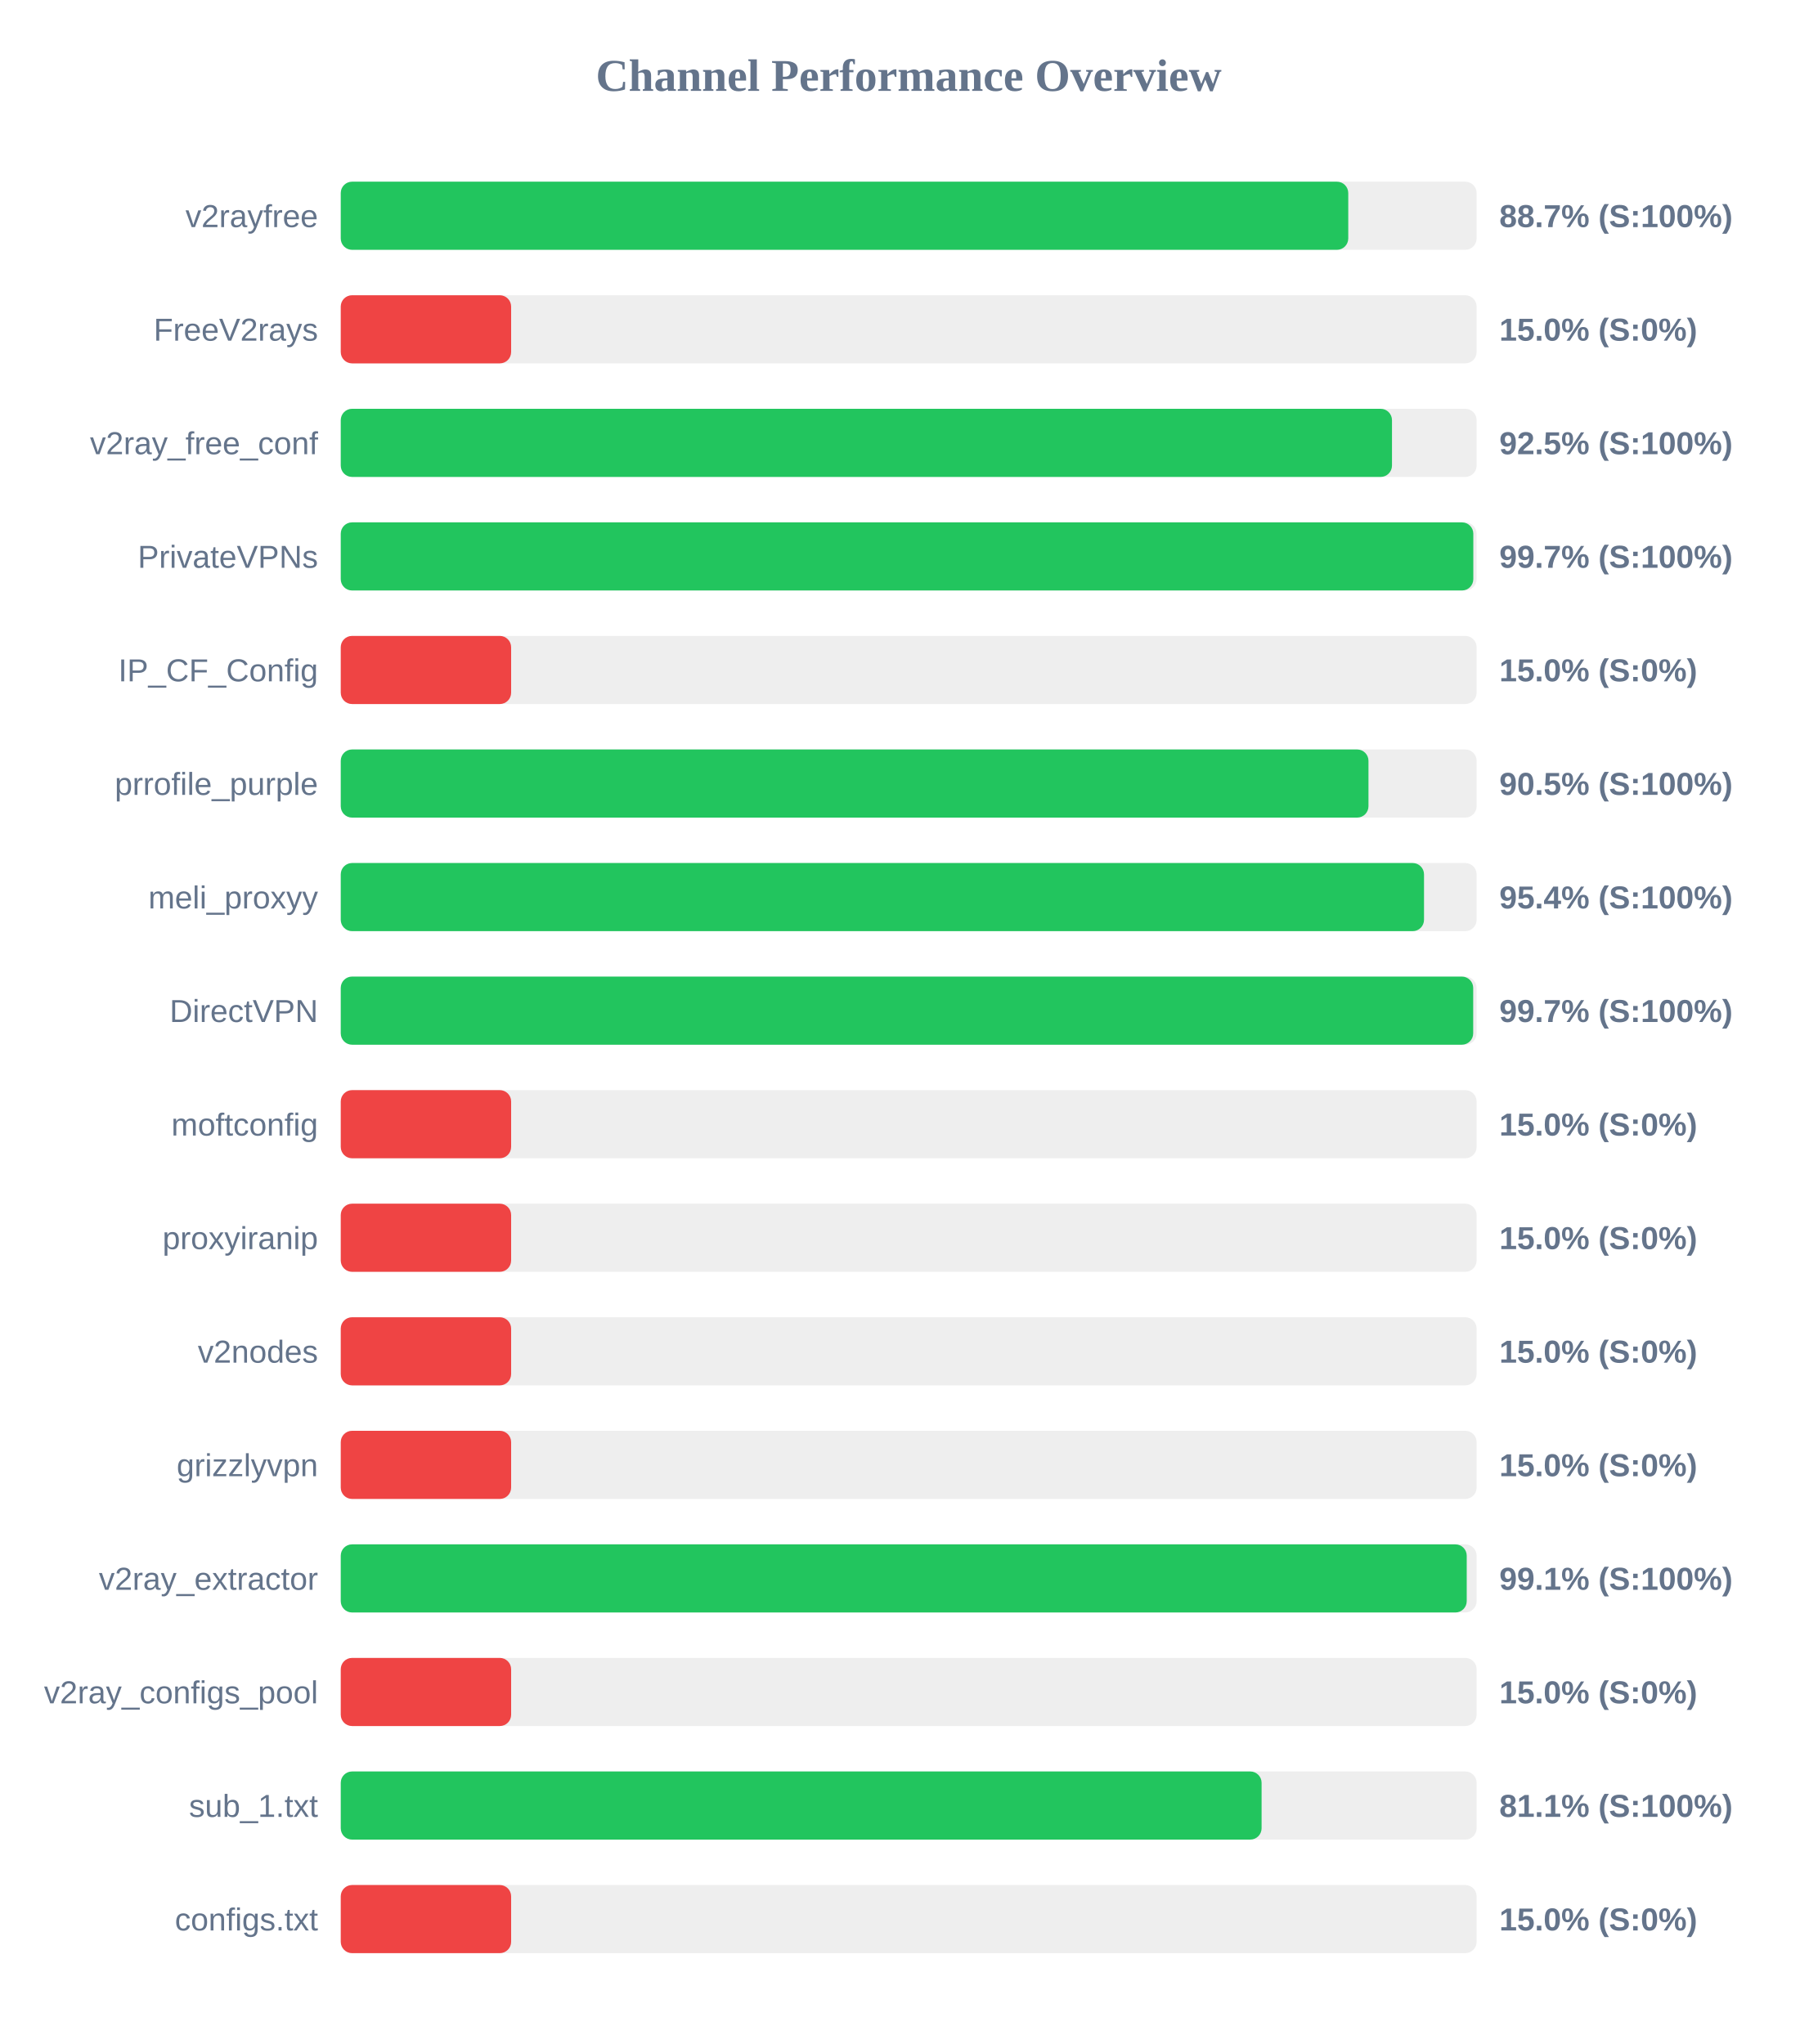
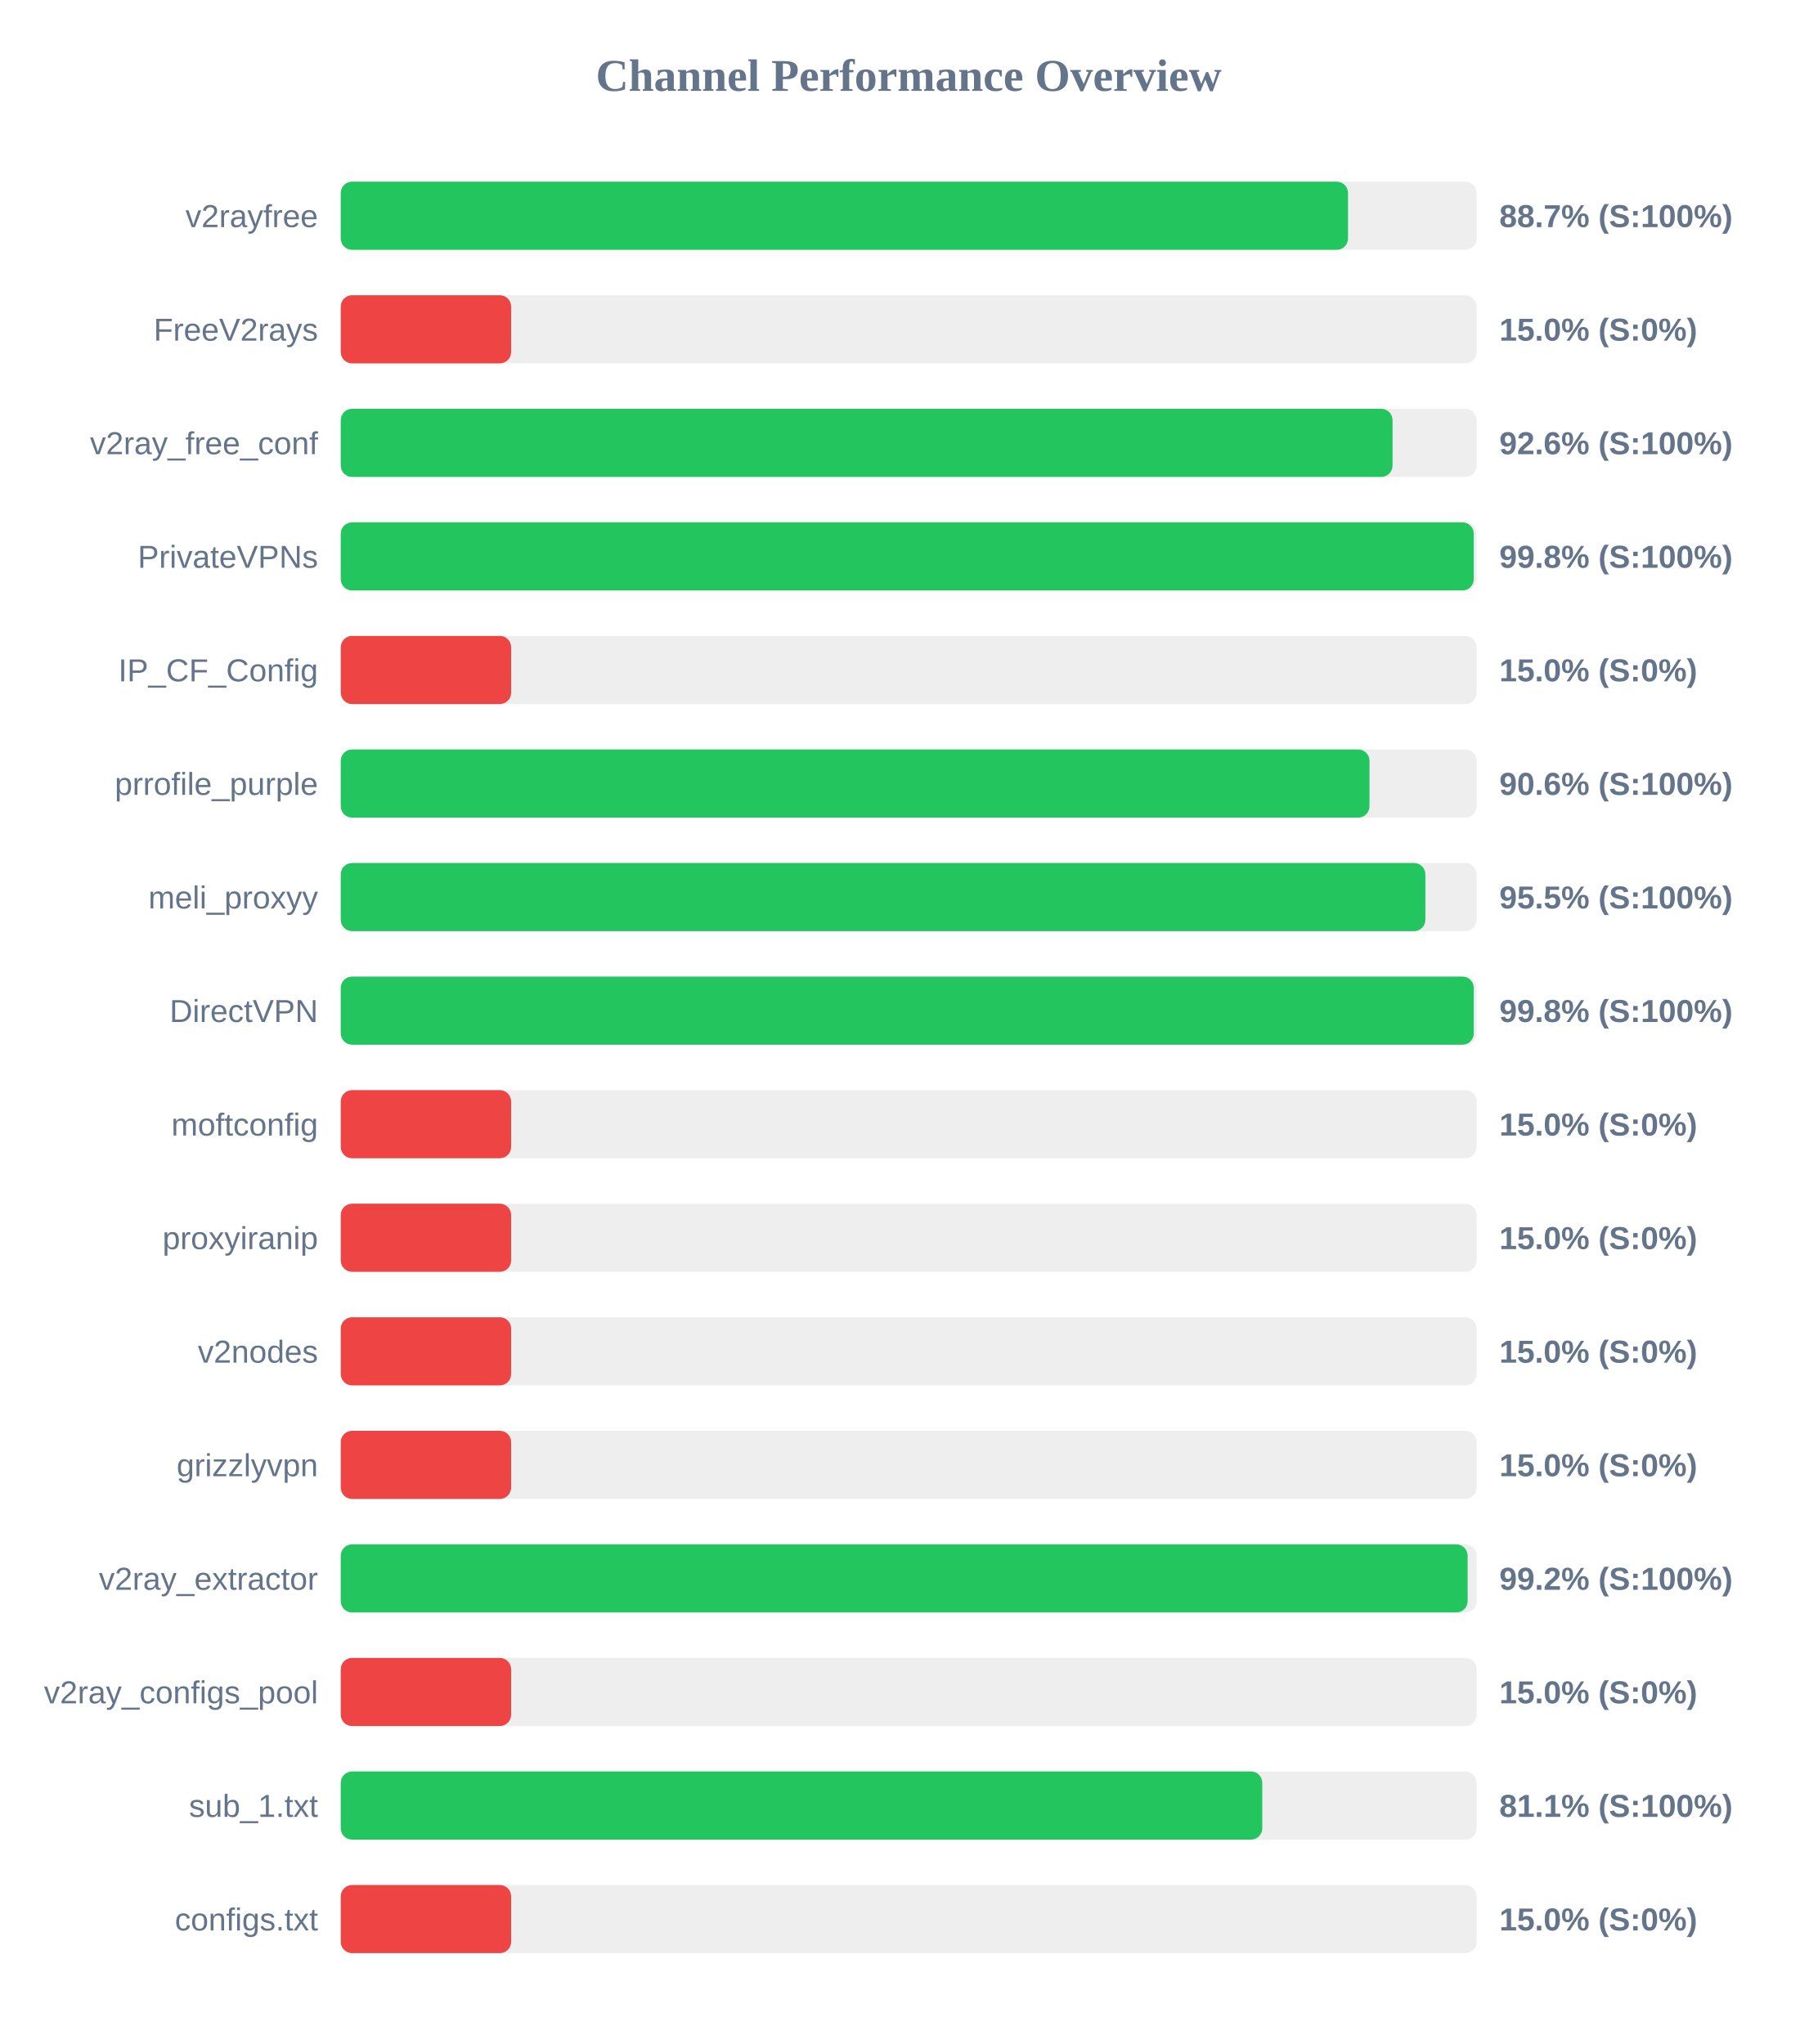
<svg xmlns="http://www.w3.org/2000/svg" width="800" height="900" version="1.1">
  <style>
        .row { font: 14px Arial; fill: #64748b; }
        .score { font: bold 14px Arial; fill: #64748b; }
    </style>
  <text x="400" y="40" text-anchor="middle" font-size="20px" font-weight="bold" fill="#64748b">Channel Performance Overview</text>
  <rect x="150" y="80" width="500" height="30" fill="#eee" rx="5" />
-   <rect x="150" y="80" width="443.5" height="30" fill="#22c55e" rx="5" />
+   <rect x="150" y="80" width="443.4" height="30" fill="#22c55e" rx="5" />
  <text x="140" y="100" text-anchor="end" class="row">v2rayfree</text>
  <text x="660" y="100" text-anchor="start" class="score">88.7% (S:100%)</text>
  <rect x="150" y="130" width="500" height="30" fill="#eee" rx="5" />
  <rect x="150" y="130" width="75.0" height="30" fill="#ef4444" rx="5" />
  <text x="140" y="150" text-anchor="end" class="row">FreeV2rays</text>
  <text x="660" y="150" text-anchor="start" class="score">15.0% (S:0%)</text>
  <rect x="150" y="180" width="500" height="30" fill="#eee" rx="5" />
-   <rect x="150" y="180" width="462.75" height="30" fill="#22c55e" rx="5" />
+   <rect x="150" y="180" width="463.0" height="30" fill="#22c55e" rx="5" />
  <text x="140" y="200" text-anchor="end" class="row">v2ray_free_conf</text>
-   <text x="660" y="200" text-anchor="start" class="score">92.5% (S:100%)</text>
+   <text x="660" y="200" text-anchor="start" class="score">92.6% (S:100%)</text>
  <rect x="150" y="230" width="500" height="30" fill="#eee" rx="5" />
-   <rect x="150" y="230" width="498.55" height="30" fill="#22c55e" rx="5" />
+   <rect x="150" y="230" width="498.75" height="30" fill="#22c55e" rx="5" />
  <text x="140" y="250" text-anchor="end" class="row">PrivateVPNs</text>
-   <text x="660" y="250" text-anchor="start" class="score">99.7% (S:100%)</text>
+   <text x="660" y="250" text-anchor="start" class="score">99.8% (S:100%)</text>
  <rect x="150" y="280" width="500" height="30" fill="#eee" rx="5" />
  <rect x="150" y="280" width="75.0" height="30" fill="#ef4444" rx="5" />
  <text x="140" y="300" text-anchor="end" class="row">IP_CF_Config</text>
  <text x="660" y="300" text-anchor="start" class="score">15.0% (S:0%)</text>
  <rect x="150" y="330" width="500" height="30" fill="#eee" rx="5" />
-   <rect x="150" y="330" width="452.4" height="30" fill="#22c55e" rx="5" />
+   <rect x="150" y="330" width="452.85" height="30" fill="#22c55e" rx="5" />
  <text x="140" y="350" text-anchor="end" class="row">prrofile_purple</text>
-   <text x="660" y="350" text-anchor="start" class="score">90.5% (S:100%)</text>
+   <text x="660" y="350" text-anchor="start" class="score">90.6% (S:100%)</text>
  <rect x="150" y="380" width="500" height="30" fill="#eee" rx="5" />
-   <rect x="150" y="380" width="476.85" height="30" fill="#22c55e" rx="5" />
+   <rect x="150" y="380" width="477.45" height="30" fill="#22c55e" rx="5" />
  <text x="140" y="400" text-anchor="end" class="row">meli_proxyy</text>
-   <text x="660" y="400" text-anchor="start" class="score">95.4% (S:100%)</text>
+   <text x="660" y="400" text-anchor="start" class="score">95.5% (S:100%)</text>
  <rect x="150" y="430" width="500" height="30" fill="#eee" rx="5" />
-   <rect x="150" y="430" width="498.5" height="30" fill="#22c55e" rx="5" />
+   <rect x="150" y="430" width="498.75" height="30" fill="#22c55e" rx="5" />
  <text x="140" y="450" text-anchor="end" class="row">DirectVPN</text>
-   <text x="660" y="450" text-anchor="start" class="score">99.7% (S:100%)</text>
+   <text x="660" y="450" text-anchor="start" class="score">99.8% (S:100%)</text>
  <rect x="150" y="480" width="500" height="30" fill="#eee" rx="5" />
  <rect x="150" y="480" width="75.0" height="30" fill="#ef4444" rx="5" />
  <text x="140" y="500" text-anchor="end" class="row">moftconfig</text>
  <text x="660" y="500" text-anchor="start" class="score">15.0% (S:0%)</text>
  <rect x="150" y="530" width="500" height="30" fill="#eee" rx="5" />
  <rect x="150" y="530" width="75.0" height="30" fill="#ef4444" rx="5" />
  <text x="140" y="550" text-anchor="end" class="row">proxyiranip</text>
  <text x="660" y="550" text-anchor="start" class="score">15.0% (S:0%)</text>
  <rect x="150" y="580" width="500" height="30" fill="#eee" rx="5" />
  <rect x="150" y="580" width="75.0" height="30" fill="#ef4444" rx="5" />
  <text x="140" y="600" text-anchor="end" class="row">v2nodes</text>
  <text x="660" y="600" text-anchor="start" class="score">15.0% (S:0%)</text>
  <rect x="150" y="630" width="500" height="30" fill="#eee" rx="5" />
  <rect x="150" y="630" width="75.0" height="30" fill="#ef4444" rx="5" />
  <text x="140" y="650" text-anchor="end" class="row">grizzlyvpn</text>
  <text x="660" y="650" text-anchor="start" class="score">15.0% (S:0%)</text>
  <rect x="150" y="680" width="500" height="30" fill="#eee" rx="5" />
-   <rect x="150" y="680" width="495.65" height="30" fill="#22c55e" rx="5" />
+   <rect x="150" y="680" width="496.05" height="30" fill="#22c55e" rx="5" />
  <text x="140" y="700" text-anchor="end" class="row">v2ray_extractor</text>
-   <text x="660" y="700" text-anchor="start" class="score">99.1% (S:100%)</text>
+   <text x="660" y="700" text-anchor="start" class="score">99.2% (S:100%)</text>
  <rect x="150" y="730" width="500" height="30" fill="#eee" rx="5" />
  <rect x="150" y="730" width="75.0" height="30" fill="#ef4444" rx="5" />
  <text x="140" y="750" text-anchor="end" class="row">v2ray_configs_pool</text>
  <text x="660" y="750" text-anchor="start" class="score">15.0% (S:0%)</text>
  <rect x="150" y="780" width="500" height="30" fill="#eee" rx="5" />
-   <rect x="150" y="780" width="405.35" height="30" fill="#22c55e" rx="5" />
+   <rect x="150" y="780" width="405.65" height="30" fill="#22c55e" rx="5" />
  <text x="140" y="800" text-anchor="end" class="row">sub_1.txt</text>
  <text x="660" y="800" text-anchor="start" class="score">81.1% (S:100%)</text>
  <rect x="150" y="830" width="500" height="30" fill="#eee" rx="5" />
  <rect x="150" y="830" width="75.0" height="30" fill="#ef4444" rx="5" />
  <text x="140" y="850" text-anchor="end" class="row">configs.txt</text>
  <text x="660" y="850" text-anchor="start" class="score">15.0% (S:0%)</text>
</svg>
